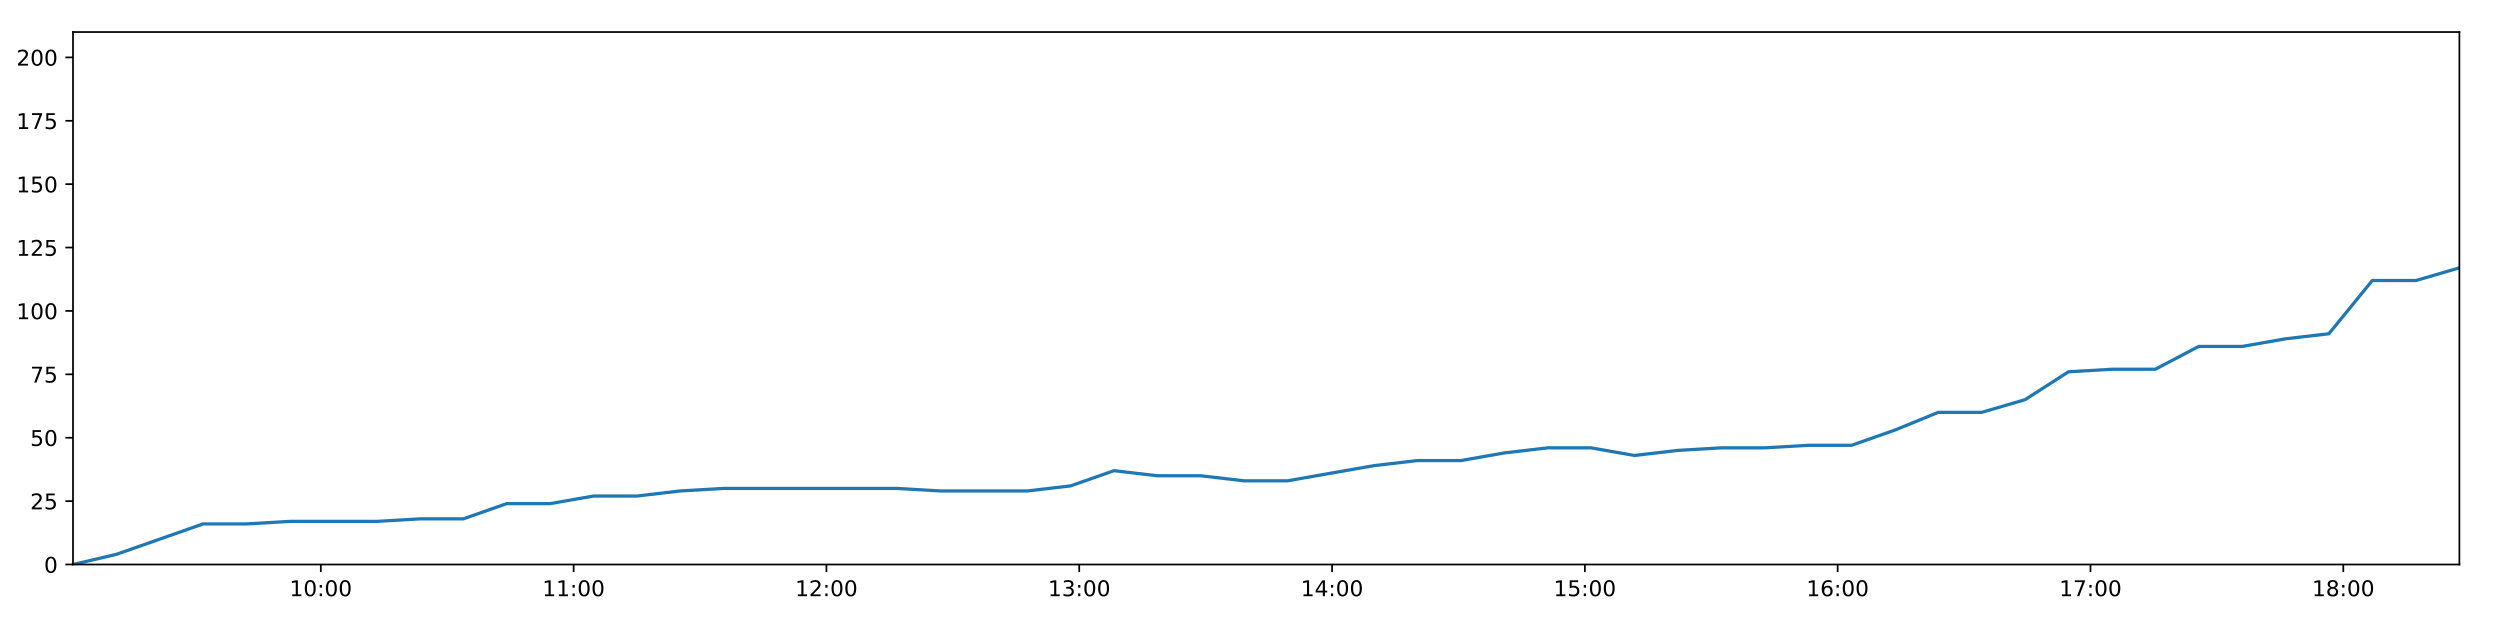
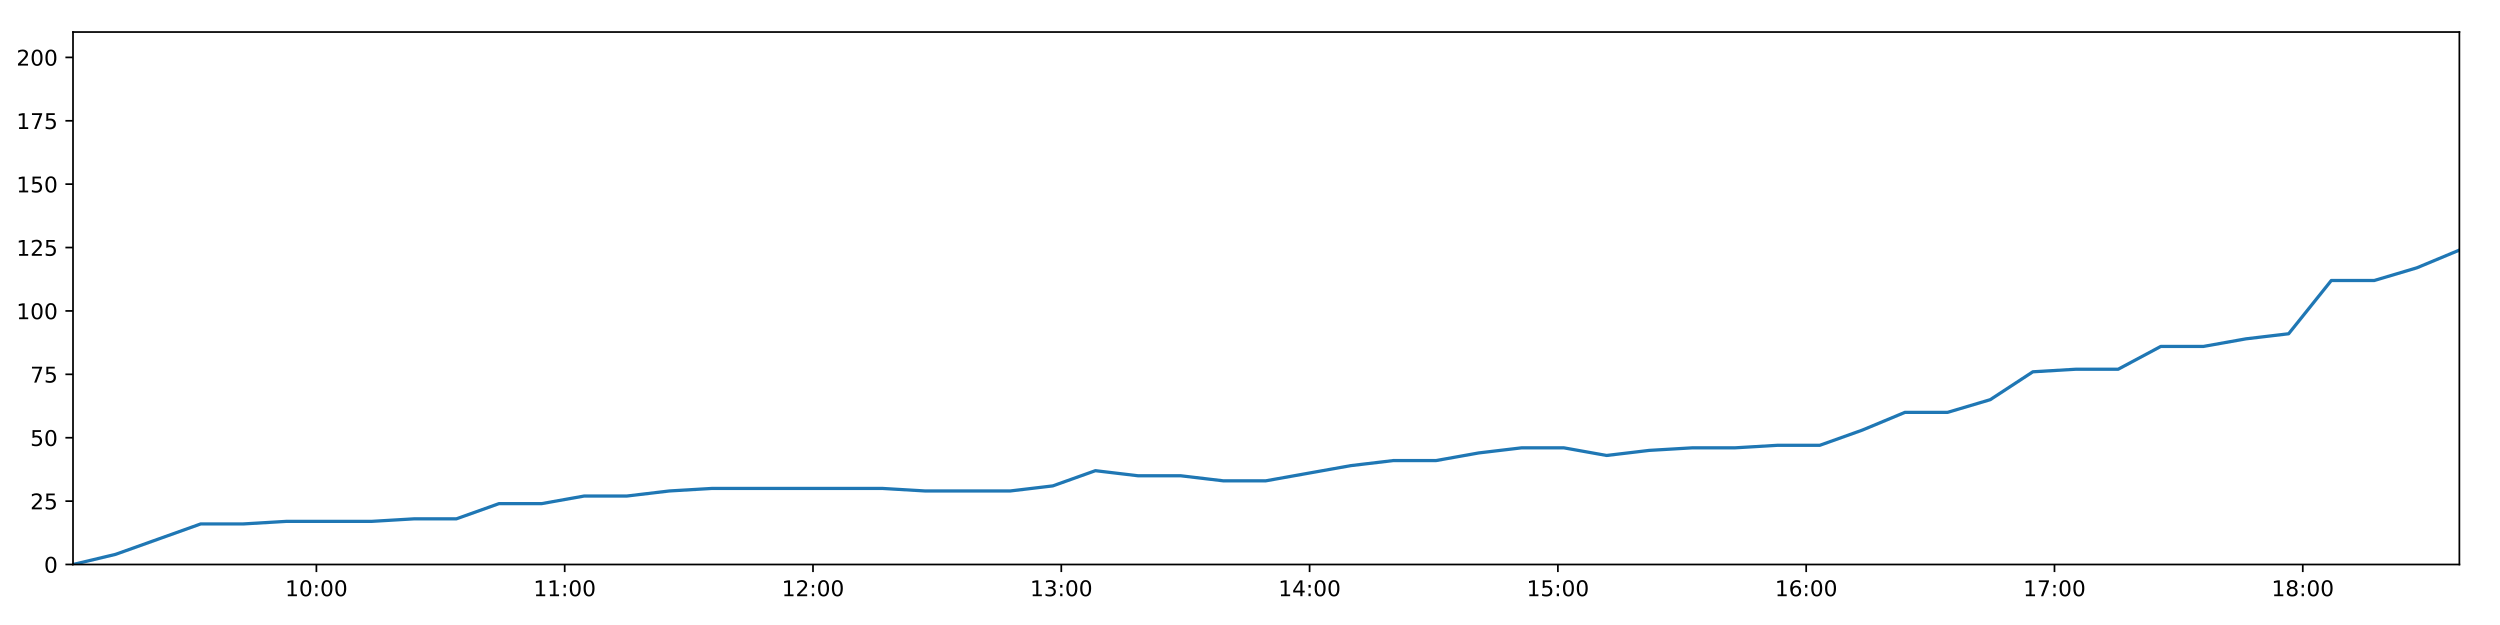
<svg xmlns="http://www.w3.org/2000/svg" xmlns:xlink="http://www.w3.org/1999/xlink" height="288pt" version="1.1" viewBox="0 0 1152 288" width="1152pt">
  <defs>
    <style type="text/css">
*{stroke-linecap:butt;stroke-linejoin:round;}
  </style>
  </defs>
  <g id="figure_1">
    <g id="patch_1">
      <path d="M 0 288  L 1152 288  L 1152 0  L 0 0  z " style="fill:#ffffff;" />
    </g>
    <g id="axes_1">
      <g id="patch_2">
        <path d="M 33.64 260.12  L 1133.28 260.12  L 1133.28 14.76  L 33.64 14.76  z " style="fill:#ffffff;" />
      </g>
      <g id="matplotlib.axis_1">
        <g id="xtick_1">
          <g id="line2d_1">
            <defs>
-               <path d="M 0 0  L 0 3.5  " id="m1798eba245" style="stroke:#000000;stroke-width:0.8;" />
-             </defs>
-             <g>
-               <use style="stroke:#000000;stroke-width:0.8;" x="147.833" xlink:href="#m1798eba245" y="260.12" />
+               <path d="M 0 0  L 0 3.5  " id="m463ee94af2" style="stroke:#000000;stroke-width:0.8;" />
+             </defs>
+             <g>
+               <use style="stroke:#000000;stroke-width:0.8;" x="145.796" xlink:href="#m463ee94af2" y="260.12" />
            </g>
          </g>
          <g id="text_1">
            <defs>
              <path d="M 12.406 8.297  L 28.516 8.297  L 28.516 63.922  L 10.984 60.406  L 10.984 69.391  L 28.422 72.906  L 38.281 72.906  L 38.281 8.297  L 54.391 8.297  L 54.391 0  L 12.406 0  z " id="DejaVuSans-49" />
              <path d="M 31.781 66.406  Q 24.172 66.406 20.328 58.906  Q 16.5 51.422 16.5 36.375  Q 16.5 21.391 20.328 13.891  Q 24.172 6.391 31.781 6.391  Q 39.453 6.391 43.281 13.891  Q 47.125 21.391 47.125 36.375  Q 47.125 51.422 43.281 58.906  Q 39.453 66.406 31.781 66.406  z M 31.781 74.219  Q 44.047 74.219 50.516 64.516  Q 56.984 54.828 56.984 36.375  Q 56.984 17.969 50.516 8.266  Q 44.047 -1.422 31.781 -1.422  Q 19.531 -1.422 13.062 8.266  Q 6.594 17.969 6.594 36.375  Q 6.594 54.828 13.062 64.516  Q 19.531 74.219 31.781 74.219  z " id="DejaVuSans-48" />
              <path d="M 11.719 12.406  L 22.016 12.406  L 22.016 0  L 11.719 0  z M 11.719 51.703  L 22.016 51.703  L 22.016 39.312  L 11.719 39.312  z " id="DejaVuSans-58" />
            </defs>
-             <g transform="translate(133.4238 274.7184)scale(0.1 -0.1)">
+             <g transform="translate(131.3865 274.7184)scale(0.1 -0.1)">
              <use xlink:href="#DejaVuSans-49" />
              <use x="63.623" xlink:href="#DejaVuSans-48" />
              <use x="127.246" xlink:href="#DejaVuSans-58" />
              <use x="160.938" xlink:href="#DejaVuSans-48" />
              <use x="224.561" xlink:href="#DejaVuSans-48" />
            </g>
          </g>
        </g>
        <g id="xtick_2">
          <g id="line2d_2">
            <g>
-               <use style="stroke:#000000;stroke-width:0.8;" x="264.327" xlink:href="#m1798eba245" y="260.12" />
+               <use style="stroke:#000000;stroke-width:0.8;" x="260.211" xlink:href="#m463ee94af2" y="260.12" />
            </g>
          </g>
          <g id="text_2">
-             <g transform="translate(249.9178 274.7184)scale(0.1 -0.1)">
+             <g transform="translate(245.8021 274.7184)scale(0.1 -0.1)">
              <use xlink:href="#DejaVuSans-49" />
              <use x="63.623" xlink:href="#DejaVuSans-49" />
              <use x="127.246" xlink:href="#DejaVuSans-58" />
              <use x="160.938" xlink:href="#DejaVuSans-48" />
              <use x="224.561" xlink:href="#DejaVuSans-48" />
            </g>
          </g>
        </g>
        <g id="xtick_3">
          <g id="line2d_3">
            <g>
-               <use style="stroke:#000000;stroke-width:0.8;" x="380.821" xlink:href="#m1798eba245" y="260.12" />
+               <use style="stroke:#000000;stroke-width:0.8;" x="374.627" xlink:href="#m463ee94af2" y="260.12" />
            </g>
          </g>
          <g id="text_3">
            <defs>
              <path d="M 19.188 8.297  L 53.609 8.297  L 53.609 0  L 7.328 0  L 7.328 8.297  Q 12.938 14.109 22.625 23.891  Q 32.328 33.688 34.812 36.531  Q 39.547 41.844 41.422 45.531  Q 43.312 49.219 43.312 52.781  Q 43.312 58.594 39.234 62.25  Q 35.156 65.922 28.609 65.922  Q 23.969 65.922 18.812 64.312  Q 13.672 62.703 7.812 59.422  L 7.812 69.391  Q 13.766 71.781 18.938 73  Q 24.125 74.219 28.422 74.219  Q 39.75 74.219 46.484 68.547  Q 53.219 62.891 53.219 53.422  Q 53.219 48.922 51.531 44.891  Q 49.859 40.875 45.406 35.406  Q 44.188 33.984 37.641 27.219  Q 31.109 20.453 19.188 8.297  z " id="DejaVuSans-50" />
            </defs>
-             <g transform="translate(366.4117 274.7184)scale(0.1 -0.1)">
+             <g transform="translate(360.2177 274.7184)scale(0.1 -0.1)">
              <use xlink:href="#DejaVuSans-49" />
              <use x="63.623" xlink:href="#DejaVuSans-50" />
              <use x="127.246" xlink:href="#DejaVuSans-58" />
              <use x="160.938" xlink:href="#DejaVuSans-48" />
              <use x="224.561" xlink:href="#DejaVuSans-48" />
            </g>
          </g>
        </g>
        <g id="xtick_4">
          <g id="line2d_4">
            <g>
-               <use style="stroke:#000000;stroke-width:0.8;" x="497.315" xlink:href="#m1798eba245" y="260.12" />
+               <use style="stroke:#000000;stroke-width:0.8;" x="489.043" xlink:href="#m463ee94af2" y="260.12" />
            </g>
          </g>
          <g id="text_4">
            <defs>
              <path d="M 40.578 39.312  Q 47.656 37.797 51.625 33  Q 55.609 28.219 55.609 21.188  Q 55.609 10.406 48.188 4.484  Q 40.766 -1.422 27.094 -1.422  Q 22.516 -1.422 17.656 -0.516  Q 12.797 0.391 7.625 2.203  L 7.625 11.719  Q 11.719 9.328 16.594 8.109  Q 21.484 6.891 26.812 6.891  Q 36.078 6.891 40.938 10.547  Q 45.797 14.203 45.797 21.188  Q 45.797 27.641 41.281 31.266  Q 36.766 34.906 28.719 34.906  L 20.219 34.906  L 20.219 43.016  L 29.109 43.016  Q 36.375 43.016 40.234 45.922  Q 44.094 48.828 44.094 54.297  Q 44.094 59.906 40.109 62.906  Q 36.141 65.922 28.719 65.922  Q 24.656 65.922 20.016 65.031  Q 15.375 64.156 9.812 62.312  L 9.812 71.094  Q 15.438 72.656 20.344 73.438  Q 25.25 74.219 29.594 74.219  Q 40.828 74.219 47.359 69.109  Q 53.906 64.016 53.906 55.328  Q 53.906 49.266 50.438 45.094  Q 46.969 40.922 40.578 39.312  z " id="DejaVuSans-51" />
            </defs>
-             <g transform="translate(482.9056 274.7184)scale(0.1 -0.1)">
+             <g transform="translate(474.6333 274.7184)scale(0.1 -0.1)">
              <use xlink:href="#DejaVuSans-49" />
              <use x="63.623" xlink:href="#DejaVuSans-51" />
              <use x="127.246" xlink:href="#DejaVuSans-58" />
              <use x="160.938" xlink:href="#DejaVuSans-48" />
              <use x="224.561" xlink:href="#DejaVuSans-48" />
            </g>
          </g>
        </g>
        <g id="xtick_5">
          <g id="line2d_5">
            <g>
-               <use style="stroke:#000000;stroke-width:0.8;" x="613.809" xlink:href="#m1798eba245" y="260.12" />
+               <use style="stroke:#000000;stroke-width:0.8;" x="603.458" xlink:href="#m463ee94af2" y="260.12" />
            </g>
          </g>
          <g id="text_5">
            <defs>
              <path d="M 37.797 64.312  L 12.891 25.391  L 37.797 25.391  z M 35.203 72.906  L 47.609 72.906  L 47.609 25.391  L 58.016 25.391  L 58.016 17.188  L 47.609 17.188  L 47.609 0  L 37.797 0  L 37.797 17.188  L 4.891 17.188  L 4.891 26.703  z " id="DejaVuSans-52" />
            </defs>
-             <g transform="translate(599.3995 274.7184)scale(0.1 -0.1)">
+             <g transform="translate(589.0488 274.7184)scale(0.1 -0.1)">
              <use xlink:href="#DejaVuSans-49" />
              <use x="63.623" xlink:href="#DejaVuSans-52" />
              <use x="127.246" xlink:href="#DejaVuSans-58" />
              <use x="160.938" xlink:href="#DejaVuSans-48" />
              <use x="224.561" xlink:href="#DejaVuSans-48" />
            </g>
          </g>
        </g>
        <g id="xtick_6">
          <g id="line2d_6">
            <g>
-               <use style="stroke:#000000;stroke-width:0.8;" x="730.303" xlink:href="#m1798eba245" y="260.12" />
+               <use style="stroke:#000000;stroke-width:0.8;" x="717.874" xlink:href="#m463ee94af2" y="260.12" />
            </g>
          </g>
          <g id="text_6">
            <defs>
              <path d="M 10.797 72.906  L 49.516 72.906  L 49.516 64.594  L 19.828 64.594  L 19.828 46.734  Q 21.969 47.469 24.109 47.828  Q 26.266 48.188 28.422 48.188  Q 40.625 48.188 47.75 41.5  Q 54.891 34.812 54.891 23.391  Q 54.891 11.625 47.562 5.094  Q 40.234 -1.422 26.906 -1.422  Q 22.312 -1.422 17.547 -0.641  Q 12.797 0.141 7.719 1.703  L 7.719 11.625  Q 12.109 9.234 16.797 8.062  Q 21.484 6.891 26.703 6.891  Q 35.156 6.891 40.078 11.328  Q 45.016 15.766 45.016 23.391  Q 45.016 31 40.078 35.438  Q 35.156 39.891 26.703 39.891  Q 22.75 39.891 18.812 39.016  Q 14.891 38.141 10.797 36.281  z " id="DejaVuSans-53" />
            </defs>
-             <g transform="translate(715.8935 274.7184)scale(0.1 -0.1)">
+             <g transform="translate(703.4644 274.7184)scale(0.1 -0.1)">
              <use xlink:href="#DejaVuSans-49" />
              <use x="63.623" xlink:href="#DejaVuSans-53" />
              <use x="127.246" xlink:href="#DejaVuSans-58" />
              <use x="160.938" xlink:href="#DejaVuSans-48" />
              <use x="224.561" xlink:href="#DejaVuSans-48" />
            </g>
          </g>
        </g>
        <g id="xtick_7">
          <g id="line2d_7">
            <g>
-               <use style="stroke:#000000;stroke-width:0.8;" x="846.797" xlink:href="#m1798eba245" y="260.12" />
+               <use style="stroke:#000000;stroke-width:0.8;" x="832.289" xlink:href="#m463ee94af2" y="260.12" />
            </g>
          </g>
          <g id="text_7">
            <defs>
              <path d="M 33.016 40.375  Q 26.375 40.375 22.484 35.828  Q 18.609 31.297 18.609 23.391  Q 18.609 15.531 22.484 10.953  Q 26.375 6.391 33.016 6.391  Q 39.656 6.391 43.531 10.953  Q 47.406 15.531 47.406 23.391  Q 47.406 31.297 43.531 35.828  Q 39.656 40.375 33.016 40.375  z M 52.594 71.297  L 52.594 62.312  Q 48.875 64.062 45.094 64.984  Q 41.312 65.922 37.594 65.922  Q 27.828 65.922 22.672 59.328  Q 17.531 52.734 16.797 39.406  Q 19.672 43.656 24.016 45.922  Q 28.375 48.188 33.594 48.188  Q 44.578 48.188 50.953 41.516  Q 57.328 34.859 57.328 23.391  Q 57.328 12.156 50.688 5.359  Q 44.047 -1.422 33.016 -1.422  Q 20.359 -1.422 13.672 8.266  Q 6.984 17.969 6.984 36.375  Q 6.984 53.656 15.188 63.938  Q 23.391 74.219 37.203 74.219  Q 40.922 74.219 44.703 73.484  Q 48.484 72.75 52.594 71.297  z " id="DejaVuSans-54" />
            </defs>
-             <g transform="translate(832.3874 274.7184)scale(0.1 -0.1)">
+             <g transform="translate(817.88 274.7184)scale(0.1 -0.1)">
              <use xlink:href="#DejaVuSans-49" />
              <use x="63.623" xlink:href="#DejaVuSans-54" />
              <use x="127.246" xlink:href="#DejaVuSans-58" />
              <use x="160.938" xlink:href="#DejaVuSans-48" />
              <use x="224.561" xlink:href="#DejaVuSans-48" />
            </g>
          </g>
        </g>
        <g id="xtick_8">
          <g id="line2d_8">
            <g>
-               <use style="stroke:#000000;stroke-width:0.8;" x="963.291" xlink:href="#m1798eba245" y="260.12" />
+               <use style="stroke:#000000;stroke-width:0.8;" x="946.705" xlink:href="#m463ee94af2" y="260.12" />
            </g>
          </g>
          <g id="text_8">
            <defs>
              <path d="M 8.203 72.906  L 55.078 72.906  L 55.078 68.703  L 28.609 0  L 18.312 0  L 43.219 64.594  L 8.203 64.594  z " id="DejaVuSans-55" />
            </defs>
-             <g transform="translate(948.8813 274.7184)scale(0.1 -0.1)">
+             <g transform="translate(932.2956 274.7184)scale(0.1 -0.1)">
              <use xlink:href="#DejaVuSans-49" />
              <use x="63.623" xlink:href="#DejaVuSans-55" />
              <use x="127.246" xlink:href="#DejaVuSans-58" />
              <use x="160.938" xlink:href="#DejaVuSans-48" />
              <use x="224.561" xlink:href="#DejaVuSans-48" />
            </g>
          </g>
        </g>
        <g id="xtick_9">
          <g id="line2d_9">
            <g>
-               <use style="stroke:#000000;stroke-width:0.8;" x="1079.785" xlink:href="#m1798eba245" y="260.12" />
+               <use style="stroke:#000000;stroke-width:0.8;" x="1061.121" xlink:href="#m463ee94af2" y="260.12" />
            </g>
          </g>
          <g id="text_9">
            <defs>
              <path d="M 31.781 34.625  Q 24.75 34.625 20.719 30.859  Q 16.703 27.094 16.703 20.516  Q 16.703 13.922 20.719 10.156  Q 24.75 6.391 31.781 6.391  Q 38.812 6.391 42.859 10.172  Q 46.922 13.969 46.922 20.516  Q 46.922 27.094 42.891 30.859  Q 38.875 34.625 31.781 34.625  z M 21.922 38.812  Q 15.578 40.375 12.031 44.719  Q 8.5 49.078 8.5 55.328  Q 8.5 64.062 14.719 69.141  Q 20.953 74.219 31.781 74.219  Q 42.672 74.219 48.875 69.141  Q 55.078 64.062 55.078 55.328  Q 55.078 49.078 51.531 44.719  Q 48 40.375 41.703 38.812  Q 48.828 37.156 52.797 32.312  Q 56.781 27.484 56.781 20.516  Q 56.781 9.906 50.312 4.234  Q 43.844 -1.422 31.781 -1.422  Q 19.734 -1.422 13.25 4.234  Q 6.781 9.906 6.781 20.516  Q 6.781 27.484 10.781 32.312  Q 14.797 37.156 21.922 38.812  z M 18.312 54.391  Q 18.312 48.734 21.844 45.562  Q 25.391 42.391 31.781 42.391  Q 38.141 42.391 41.719 45.562  Q 45.312 48.734 45.312 54.391  Q 45.312 60.062 41.719 63.234  Q 38.141 66.406 31.781 66.406  Q 25.391 66.406 21.844 63.234  Q 18.312 60.062 18.312 54.391  z " id="DejaVuSans-56" />
            </defs>
-             <g transform="translate(1065.375 274.7184)scale(0.1 -0.1)">
+             <g transform="translate(1046.711 274.7184)scale(0.1 -0.1)">
              <use xlink:href="#DejaVuSans-49" />
              <use x="63.623" xlink:href="#DejaVuSans-56" />
              <use x="127.246" xlink:href="#DejaVuSans-58" />
              <use x="160.938" xlink:href="#DejaVuSans-48" />
              <use x="224.561" xlink:href="#DejaVuSans-48" />
            </g>
          </g>
        </g>
      </g>
      <g id="matplotlib.axis_2">
        <g id="ytick_1">
          <g id="line2d_10">
            <defs>
-               <path d="M 0 0  L -3.5 0  " id="ma218a3dc7e" style="stroke:#000000;stroke-width:0.8;" />
-             </defs>
-             <g>
-               <use style="stroke:#000000;stroke-width:0.8;" x="33.64" xlink:href="#ma218a3dc7e" y="260.12" />
+               <path d="M 0 0  L -3.5 0  " id="md1078e706e" style="stroke:#000000;stroke-width:0.8;" />
+             </defs>
+             <g>
+               <use style="stroke:#000000;stroke-width:0.8;" x="33.64" xlink:href="#md1078e706e" y="260.12" />
            </g>
          </g>
          <g id="text_10">
            <g transform="translate(20.2775 263.9192)scale(0.1 -0.1)">
              <use xlink:href="#DejaVuSans-48" />
            </g>
          </g>
        </g>
        <g id="ytick_2">
          <g id="line2d_11">
            <g>
-               <use style="stroke:#000000;stroke-width:0.8;" x="33.64" xlink:href="#ma218a3dc7e" y="230.91" />
+               <use style="stroke:#000000;stroke-width:0.8;" x="33.64" xlink:href="#md1078e706e" y="230.91" />
            </g>
          </g>
          <g id="text_11">
            <g transform="translate(13.915 234.7097)scale(0.1 -0.1)">
              <use xlink:href="#DejaVuSans-50" />
              <use x="63.623" xlink:href="#DejaVuSans-53" />
            </g>
          </g>
        </g>
        <g id="ytick_3">
          <g id="line2d_12">
            <g>
-               <use style="stroke:#000000;stroke-width:0.8;" x="33.64" xlink:href="#ma218a3dc7e" y="201.701" />
+               <use style="stroke:#000000;stroke-width:0.8;" x="33.64" xlink:href="#md1078e706e" y="201.701" />
            </g>
          </g>
          <g id="text_12">
            <g transform="translate(13.915 205.5002)scale(0.1 -0.1)">
              <use xlink:href="#DejaVuSans-53" />
              <use x="63.623" xlink:href="#DejaVuSans-48" />
            </g>
          </g>
        </g>
        <g id="ytick_4">
          <g id="line2d_13">
            <g>
-               <use style="stroke:#000000;stroke-width:0.8;" x="33.64" xlink:href="#ma218a3dc7e" y="172.491" />
+               <use style="stroke:#000000;stroke-width:0.8;" x="33.64" xlink:href="#md1078e706e" y="172.491" />
            </g>
          </g>
          <g id="text_13">
            <g transform="translate(13.915 176.2906)scale(0.1 -0.1)">
              <use xlink:href="#DejaVuSans-55" />
              <use x="63.623" xlink:href="#DejaVuSans-53" />
            </g>
          </g>
        </g>
        <g id="ytick_5">
          <g id="line2d_14">
            <g>
-               <use style="stroke:#000000;stroke-width:0.8;" x="33.64" xlink:href="#ma218a3dc7e" y="143.282" />
+               <use style="stroke:#000000;stroke-width:0.8;" x="33.64" xlink:href="#md1078e706e" y="143.282" />
            </g>
          </g>
          <g id="text_14">
            <g transform="translate(7.5525 147.0811)scale(0.1 -0.1)">
              <use xlink:href="#DejaVuSans-49" />
              <use x="63.623" xlink:href="#DejaVuSans-48" />
              <use x="127.246" xlink:href="#DejaVuSans-48" />
            </g>
          </g>
        </g>
        <g id="ytick_6">
          <g id="line2d_15">
            <g>
-               <use style="stroke:#000000;stroke-width:0.8;" x="33.64" xlink:href="#ma218a3dc7e" y="114.072" />
+               <use style="stroke:#000000;stroke-width:0.8;" x="33.64" xlink:href="#md1078e706e" y="114.072" />
            </g>
          </g>
          <g id="text_15">
            <g transform="translate(7.5525 117.8716)scale(0.1 -0.1)">
              <use xlink:href="#DejaVuSans-49" />
              <use x="63.623" xlink:href="#DejaVuSans-50" />
              <use x="127.246" xlink:href="#DejaVuSans-53" />
            </g>
          </g>
        </g>
        <g id="ytick_7">
          <g id="line2d_16">
            <g>
-               <use style="stroke:#000000;stroke-width:0.8;" x="33.64" xlink:href="#ma218a3dc7e" y="84.863" />
+               <use style="stroke:#000000;stroke-width:0.8;" x="33.64" xlink:href="#md1078e706e" y="84.863" />
            </g>
          </g>
          <g id="text_16">
            <g transform="translate(7.5525 88.66208)scale(0.1 -0.1)">
              <use xlink:href="#DejaVuSans-49" />
              <use x="63.623" xlink:href="#DejaVuSans-53" />
              <use x="127.246" xlink:href="#DejaVuSans-48" />
            </g>
          </g>
        </g>
        <g id="ytick_8">
          <g id="line2d_17">
            <g>
-               <use style="stroke:#000000;stroke-width:0.8;" x="33.64" xlink:href="#ma218a3dc7e" y="55.653" />
+               <use style="stroke:#000000;stroke-width:0.8;" x="33.64" xlink:href="#md1078e706e" y="55.653" />
            </g>
          </g>
          <g id="text_17">
            <g transform="translate(7.5525 59.45255)scale(0.1 -0.1)">
              <use xlink:href="#DejaVuSans-49" />
              <use x="63.623" xlink:href="#DejaVuSans-55" />
              <use x="127.246" xlink:href="#DejaVuSans-53" />
            </g>
          </g>
        </g>
        <g id="ytick_9">
          <g id="line2d_18">
            <g>
-               <use style="stroke:#000000;stroke-width:0.8;" x="33.64" xlink:href="#ma218a3dc7e" y="26.444" />
+               <use style="stroke:#000000;stroke-width:0.8;" x="33.64" xlink:href="#md1078e706e" y="26.444" />
            </g>
          </g>
          <g id="text_18">
            <g transform="translate(7.5525 30.24303)scale(0.1 -0.1)">
              <use xlink:href="#DejaVuSans-50" />
              <use x="63.623" xlink:href="#DejaVuSans-48" />
              <use x="127.246" xlink:href="#DejaVuSans-48" />
            </g>
          </g>
        </g>
      </g>
      <g id="line2d_19">
-         <path clip-path="url(#p2d0b463acd)" d="M 33.64 260.12  L 53.603 255.446  L 73.595 248.436  L 93.554 241.426  L 113.556 241.426  L 133.529 240.258  L 153.513 240.258  L 173.535 240.258  L 193.504 239.089  L 213.474 239.089  L 233.475 232.079  L 253.47 232.079  L 273.446 228.574  L 293.446 228.574  L 313.429 226.237  L 333.424 225.069  L 353.383 225.069  L 373.381 225.069  L 393.393 225.069  L 413.366 225.069  L 433.427 226.237  L 453.392 226.237  L 473.357 226.237  L 493.324 223.9  L 513.319 216.89  L 533.284 219.227  L 553.292 219.227  L 573.295 221.563  L 593.26 221.563  L 613.221 218.058  L 633.204 214.553  L 653.211 212.216  L 673.214 212.216  L 693.177 208.711  L 713.173 206.374  L 733.178 206.374  L 753.15 209.88  L 773.145 207.543  L 793.14 206.374  L 813.15 206.374  L 833.167 205.206  L 853.141 205.206  L 873.119 198.196  L 893.112 190.017  L 913.136 190.017  L 933.144 184.175  L 953.141 171.323  L 973.104 170.155  L 993.138 170.155  L 1013.147 159.639  L 1033.155 159.639  L 1053.14 156.134  L 1073.141 153.797  L 1093.152 129.261  L 1113.301 129.261  L 1133.28 123.419  " style="fill:none;stroke:#1f77b4;stroke-linecap:square;stroke-width:1.5;" />
+         <path clip-path="url(#pa2d84d6ef4)" d="M 33.64 260.12  L 53.247 255.446  L 72.882 248.436  L 92.485 241.426  L 112.13 241.426  L 131.747 240.258  L 151.374 240.258  L 171.039 240.258  L 190.651 239.089  L 210.265 239.089  L 229.91 232.079  L 249.548 232.079  L 269.167 228.574  L 288.811 228.574  L 308.437 226.237  L 328.075 225.069  L 347.678 225.069  L 367.319 225.069  L 386.975 225.069  L 406.591 225.069  L 426.294 226.237  L 445.903 226.237  L 465.512 226.237  L 485.123 223.9  L 504.761 216.89  L 524.37 219.227  L 544.021 219.227  L 563.667 221.563  L 583.276 221.563  L 602.881 218.058  L 622.507 214.553  L 642.157 212.216  L 661.803 212.216  L 681.41 208.711  L 701.05 206.374  L 720.697 206.374  L 740.314 209.88  L 759.952 207.543  L 779.59 206.374  L 799.243 206.374  L 818.903 205.206  L 838.521 205.206  L 858.142 198.196  L 877.779 190.017  L 897.445 190.017  L 917.096 184.175  L 936.736 171.323  L 956.344 170.155  L 976.02 170.155  L 995.672 159.639  L 1015.323 159.639  L 1034.951 156.134  L 1054.596 153.797  L 1074.25 129.261  L 1094.039 129.261  L 1113.662 123.419  L 1133.28 115.241  " style="fill:none;stroke:#1f77b4;stroke-linecap:square;stroke-width:1.5;" />
      </g>
      <g id="patch_3">
        <path d="M 33.64 260.12  L 33.64 14.76  " style="fill:none;stroke:#000000;stroke-linecap:square;stroke-linejoin:miter;stroke-width:0.8;" />
      </g>
      <g id="patch_4">
        <path d="M 1133.28 260.12  L 1133.28 14.76  " style="fill:none;stroke:#000000;stroke-linecap:square;stroke-linejoin:miter;stroke-width:0.8;" />
      </g>
      <g id="patch_5">
        <path d="M 33.64 260.12  L 1133.28 260.12  " style="fill:none;stroke:#000000;stroke-linecap:square;stroke-linejoin:miter;stroke-width:0.8;" />
      </g>
      <g id="patch_6">
        <path d="M 33.64 14.76  L 1133.28 14.76  " style="fill:none;stroke:#000000;stroke-linecap:square;stroke-linejoin:miter;stroke-width:0.8;" />
      </g>
    </g>
  </g>
  <defs>
-     <clipPath id="p2d0b463acd">
+     <clipPath id="pa2d84d6ef4">
      <rect height="245.36" width="1099.64" x="33.64" y="14.76" />
    </clipPath>
  </defs>
</svg>
